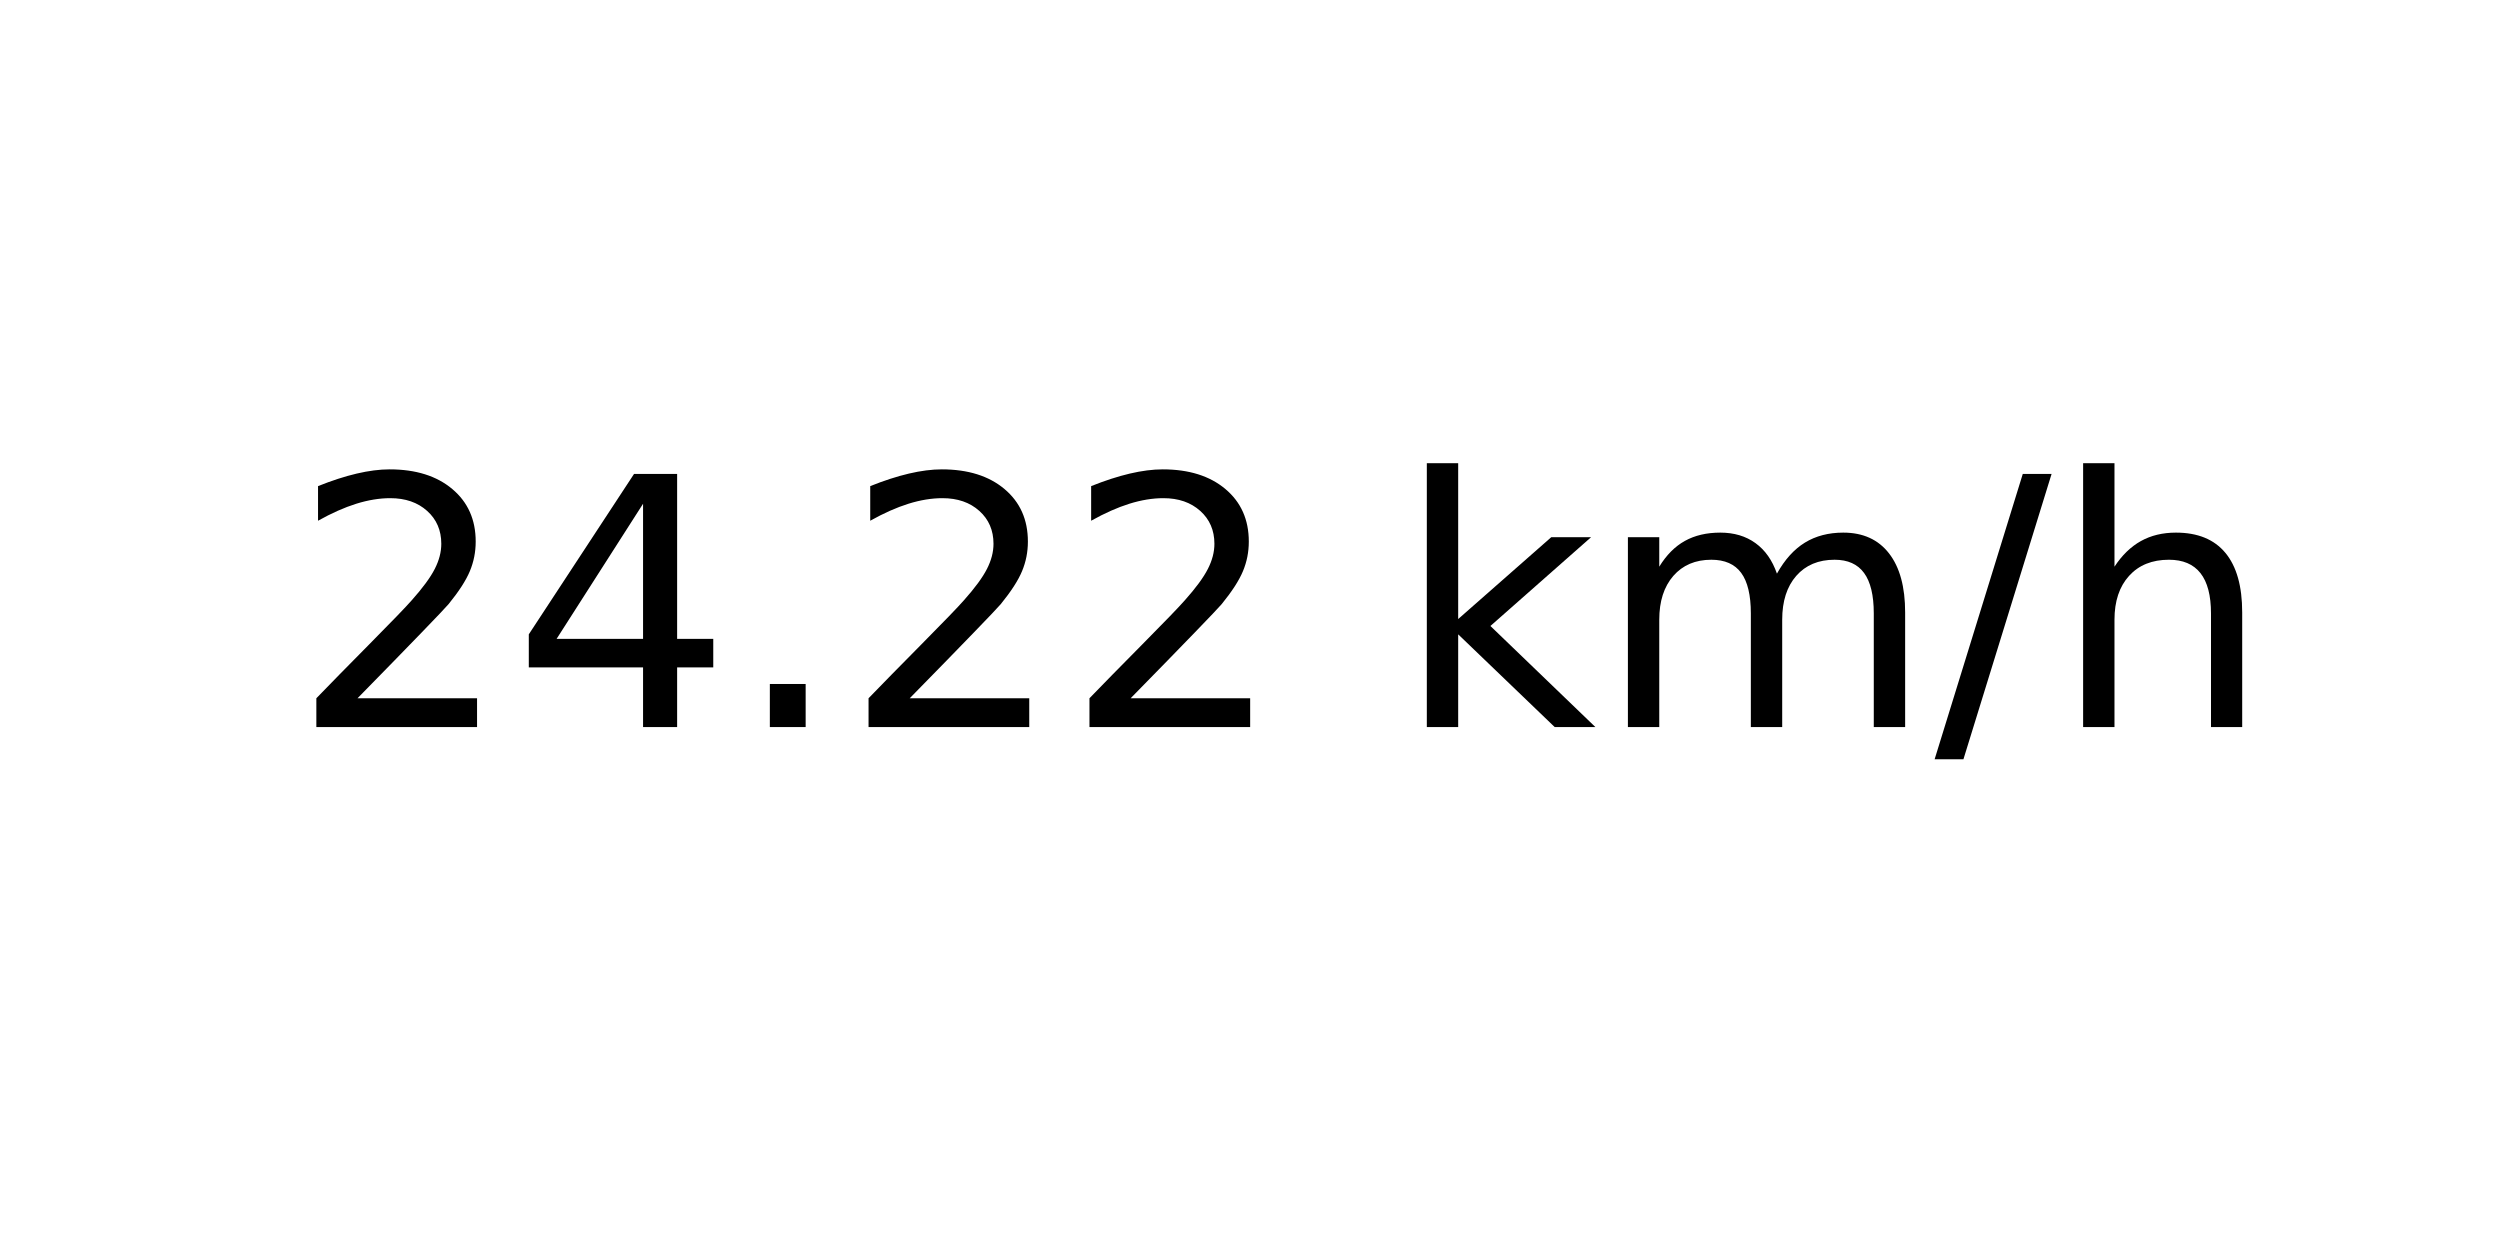
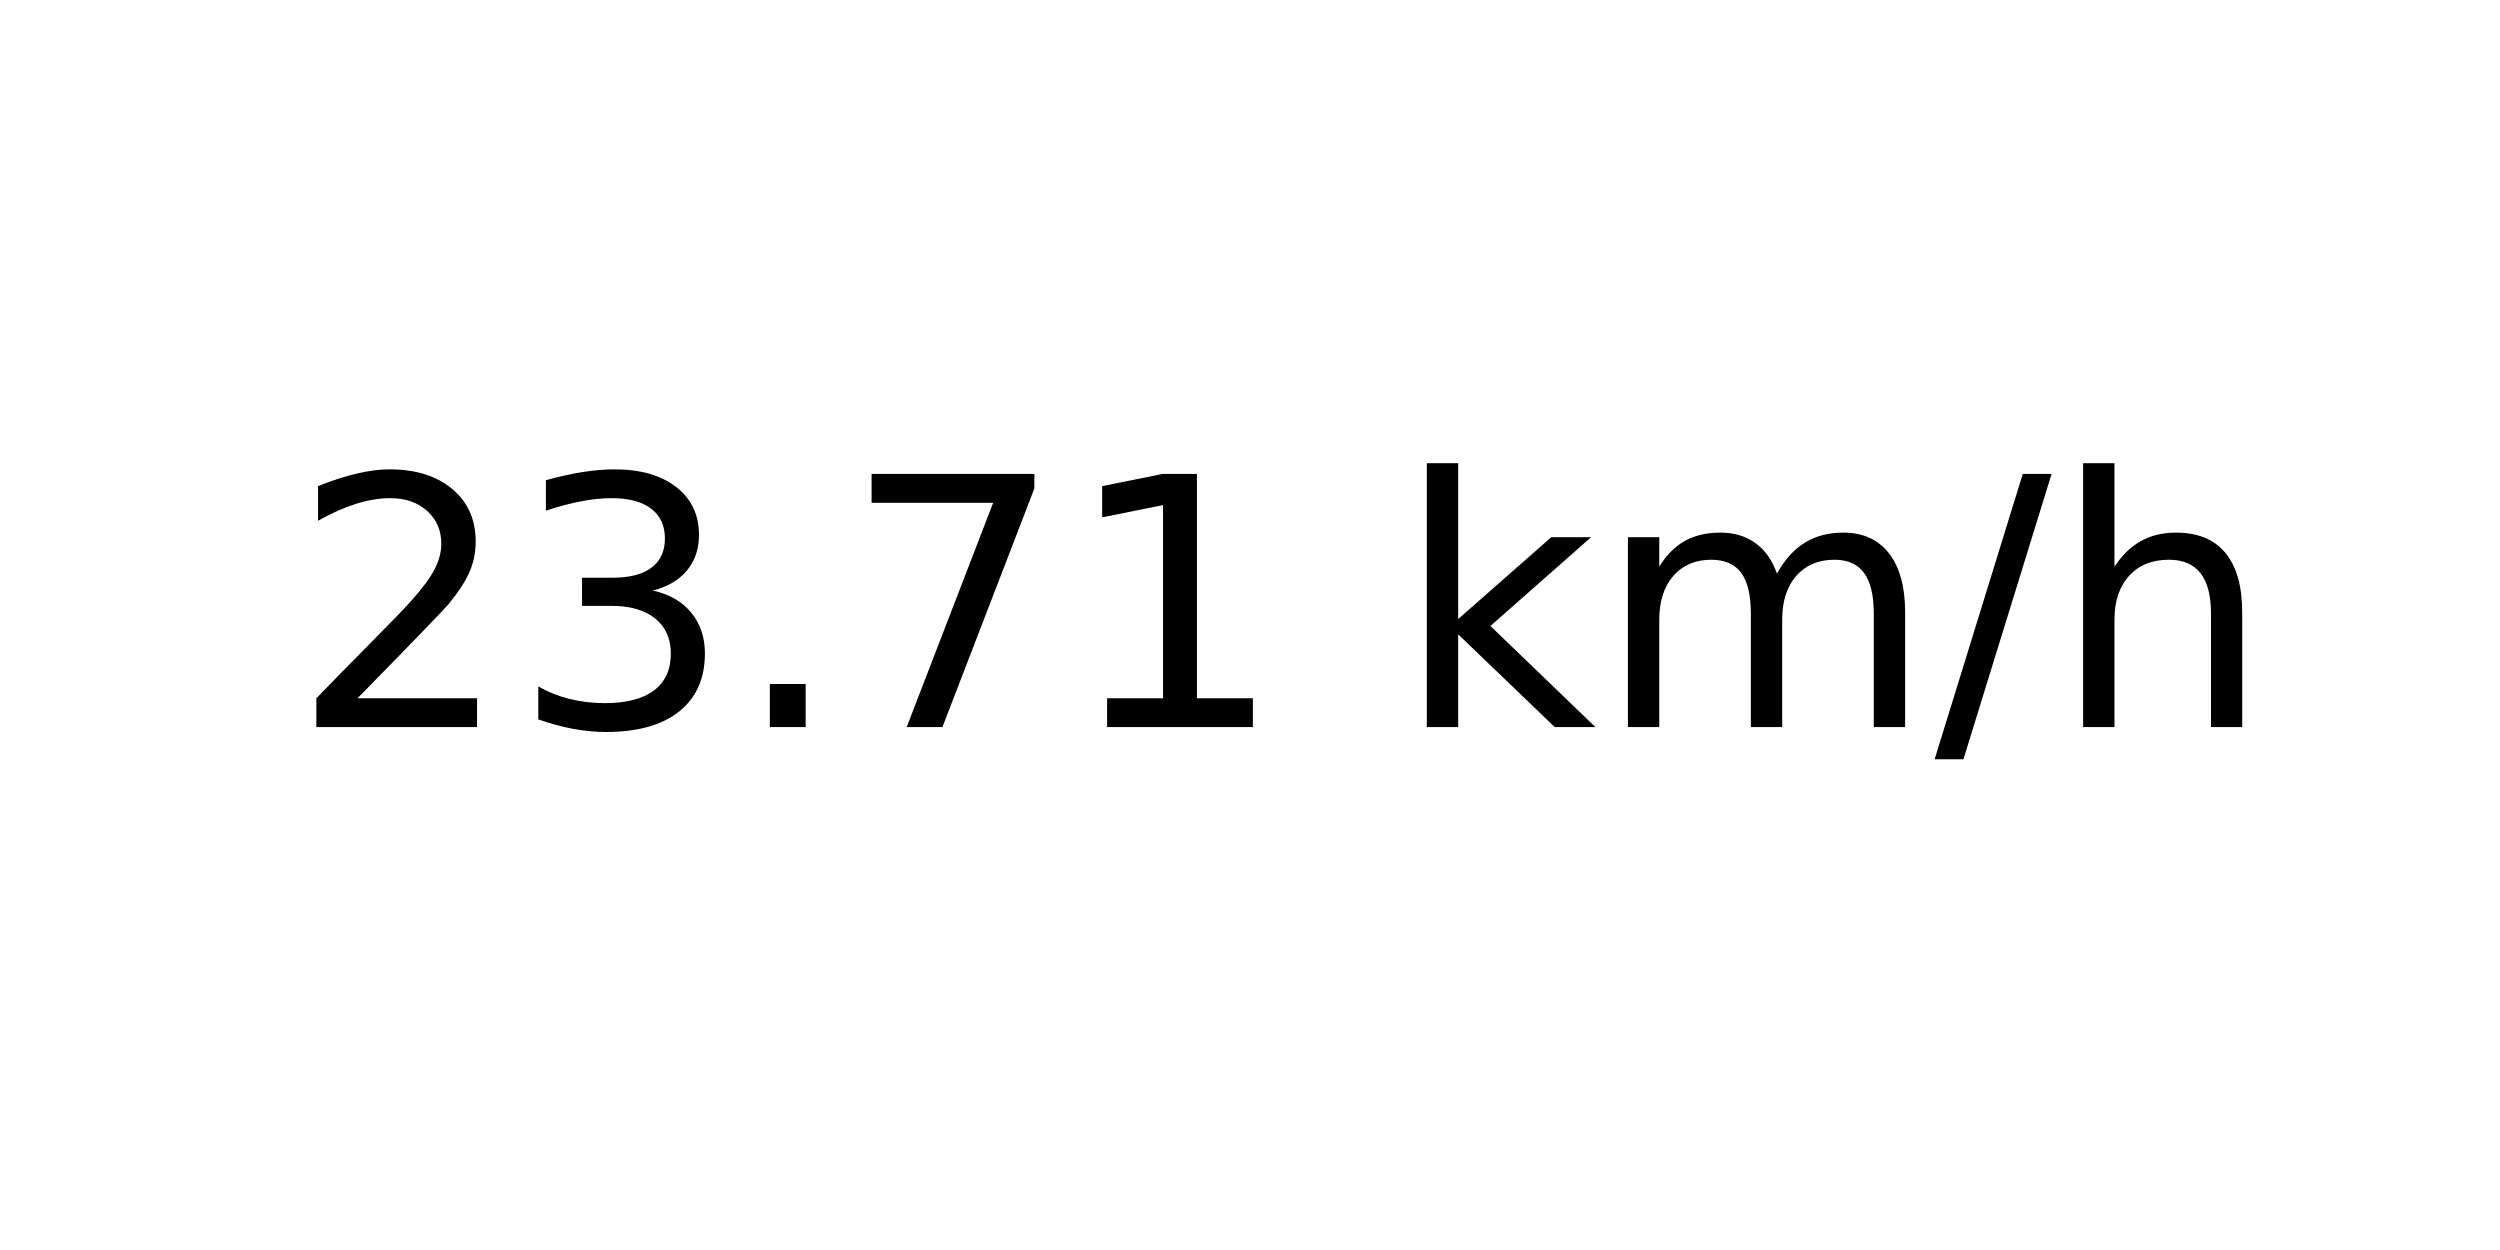
<svg xmlns="http://www.w3.org/2000/svg" xmlns:xlink="http://www.w3.org/1999/xlink" width="72pt" height="36pt" viewBox="0 0 72 36" version="1.1">
  <defs>
    <style type="text/css">*{stroke-linejoin: round; stroke-linecap: butt}</style>
  </defs>
  <g id="figure_1">
    <g id="axes_1">
      <g id="text_1">
        <g transform="translate(8.378125 20.93937) scale(0.1 -0.1)">
          <defs>
            <path id="DejaVuSans-32" d="M 1228 531  L 3431 531  L 3431 0  L 469 0  L 469 531  Q 828 903 1448 1529  Q 2069 2156 2228 2338  Q 2531 2678 2651 2914  Q 2772 3150 2772 3378  Q 2772 3750 2511 3984  Q 2250 4219 1831 4219  Q 1534 4219 1204 4116  Q 875 4013 500 3803  L 500 4441  Q 881 4594 1212 4672  Q 1544 4750 1819 4750  Q 2544 4750 2975 4387  Q 3406 4025 3406 3419  Q 3406 3131 3298 2873  Q 3191 2616 2906 2266  Q 2828 2175 2409 1742  Q 1991 1309 1228 531  z " transform="scale(0.015625)" />
-             <path id="DejaVuSans-34" d="M 2419 4116  L 825 1625  L 2419 1625  L 2419 4116  z M 2253 4666  L 3047 4666  L 3047 1625  L 3713 1625  L 3713 1100  L 3047 1100  L 3047 0  L 2419 0  L 2419 1100  L 313 1100  L 313 1709  L 2253 4666  z " transform="scale(0.015625)" />
+             <path id="DejaVuSans-33" d="M 2597 2516  Q 3050 2419 3304 2112  Q 3559 1806 3559 1356  Q 3559 666 3084 287  Q 2609 -91 1734 -91  Q 1441 -91 1130 -33  Q 819 25 488 141  L 488 750  Q 750 597 1062 519  Q 1375 441 1716 441  Q 2309 441 2620 675  Q 2931 909 2931 1356  Q 2931 1769 2642 2001  Q 2353 2234 1838 2234  L 1294 2234  L 1294 2753  L 1863 2753  Q 2328 2753 2575 2939  Q 2822 3125 2822 3475  Q 2822 3834 2567 4026  Q 2313 4219 1838 4219  Q 1578 4219 1281 4162  Q 984 4106 628 3988  L 628 4550  Q 988 4650 1302 4700  Q 1616 4750 1894 4750  Q 2613 4750 3031 4423  Q 3450 4097 3450 3541  Q 3450 3153 3228 2886  Q 3006 2619 2597 2516  z " transform="scale(0.015625)" />
            <path id="DejaVuSans-2e" d="M 684 794  L 1344 794  L 1344 0  L 684 0  L 684 794  z " transform="scale(0.015625)" />
+             <path id="DejaVuSans-37" d="M 525 4666  L 3525 4666  L 3525 4397  L 1831 0  L 1172 0  L 2766 4134  L 525 4134  L 525 4666  z " transform="scale(0.015625)" />
+             <path id="DejaVuSans-31" d="M 794 531  L 1825 531  L 1825 4091  L 703 3866  L 703 4441  L 1819 4666  L 2450 4666  L 2450 531  L 3481 531  L 3481 0  L 794 0  L 794 531  z " transform="scale(0.015625)" />
            <path id="DejaVuSans-20" transform="scale(0.015625)" />
            <path id="DejaVuSans-6b" d="M 581 4863  L 1159 4863  L 1159 1991  L 2875 3500  L 3609 3500  L 1753 1863  L 3688 0  L 2938 0  L 1159 1709  L 1159 0  L 581 0  L 581 4863  z " transform="scale(0.015625)" />
            <path id="DejaVuSans-6d" d="M 3328 2828  Q 3544 3216 3844 3400  Q 4144 3584 4550 3584  Q 5097 3584 5394 3201  Q 5691 2819 5691 2113  L 5691 0  L 5113 0  L 5113 2094  Q 5113 2597 4934 2840  Q 4756 3084 4391 3084  Q 3944 3084 3684 2787  Q 3425 2491 3425 1978  L 3425 0  L 2847 0  L 2847 2094  Q 2847 2600 2669 2842  Q 2491 3084 2119 3084  Q 1678 3084 1418 2786  Q 1159 2488 1159 1978  L 1159 0  L 581 0  L 581 3500  L 1159 3500  L 1159 2956  Q 1356 3278 1631 3431  Q 1906 3584 2284 3584  Q 2666 3584 2933 3390  Q 3200 3197 3328 2828  z " transform="scale(0.015625)" />
            <path id="DejaVuSans-2f" d="M 1625 4666  L 2156 4666  L 531 -594  L 0 -594  L 1625 4666  z " transform="scale(0.015625)" />
            <path id="DejaVuSans-68" d="M 3513 2113  L 3513 0  L 2938 0  L 2938 2094  Q 2938 2591 2744 2837  Q 2550 3084 2163 3084  Q 1697 3084 1428 2787  Q 1159 2491 1159 1978  L 1159 0  L 581 0  L 581 4863  L 1159 4863  L 1159 2956  Q 1366 3272 1645 3428  Q 1925 3584 2291 3584  Q 2894 3584 3203 3211  Q 3513 2838 3513 2113  z " transform="scale(0.015625)" />
          </defs>
          <use xlink:href="#DejaVuSans-32" />
-           <use xlink:href="#DejaVuSans-34" x="63.623" />
+           <use xlink:href="#DejaVuSans-33" x="63.623" />
          <use xlink:href="#DejaVuSans-2e" x="127.246" />
-           <use xlink:href="#DejaVuSans-32" x="159.033" />
-           <use xlink:href="#DejaVuSans-32" x="222.656" />
+           <use xlink:href="#DejaVuSans-37" x="159.033" />
+           <use xlink:href="#DejaVuSans-31" x="222.656" />
          <use xlink:href="#DejaVuSans-20" x="286.279" />
          <use xlink:href="#DejaVuSans-6b" x="318.066" />
          <use xlink:href="#DejaVuSans-6d" x="375.977" />
          <use xlink:href="#DejaVuSans-2f" x="473.389" />
          <use xlink:href="#DejaVuSans-68" x="507.08" />
        </g>
      </g>
    </g>
  </g>
</svg>
